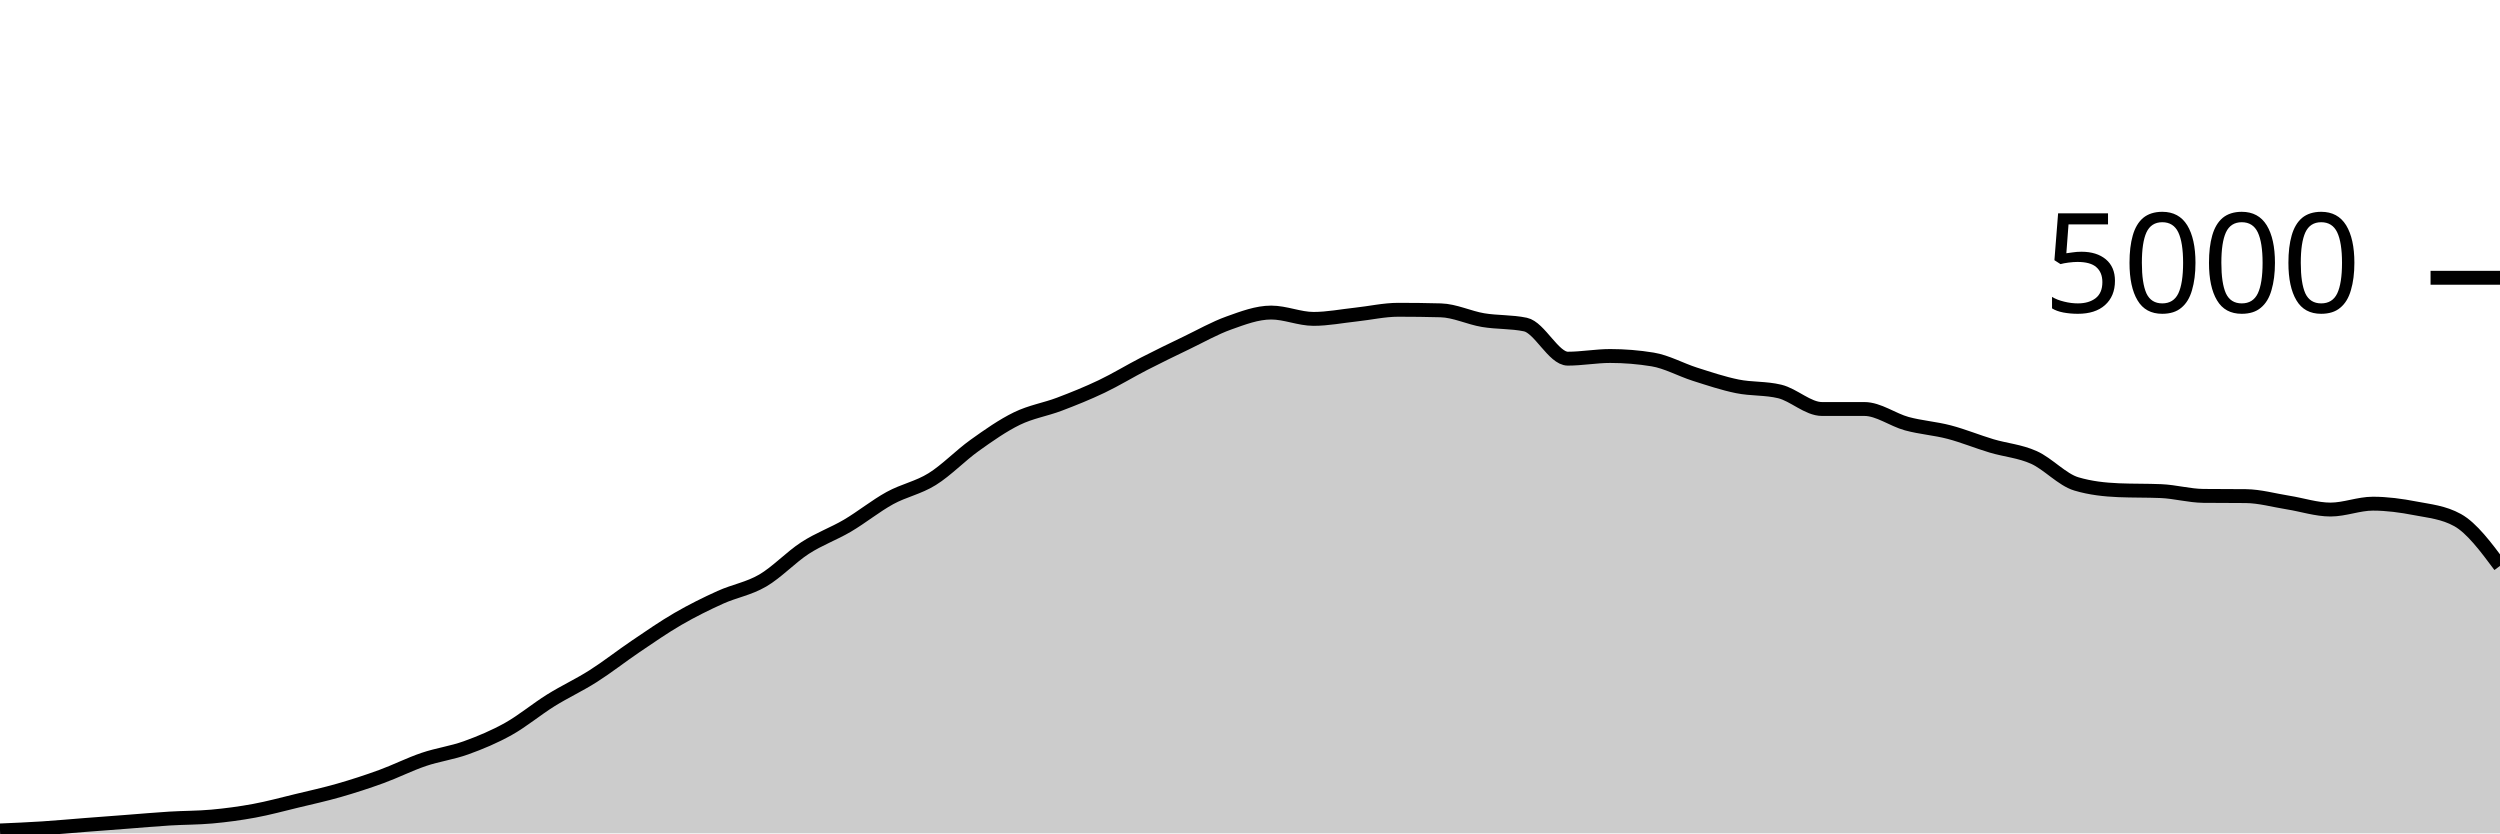
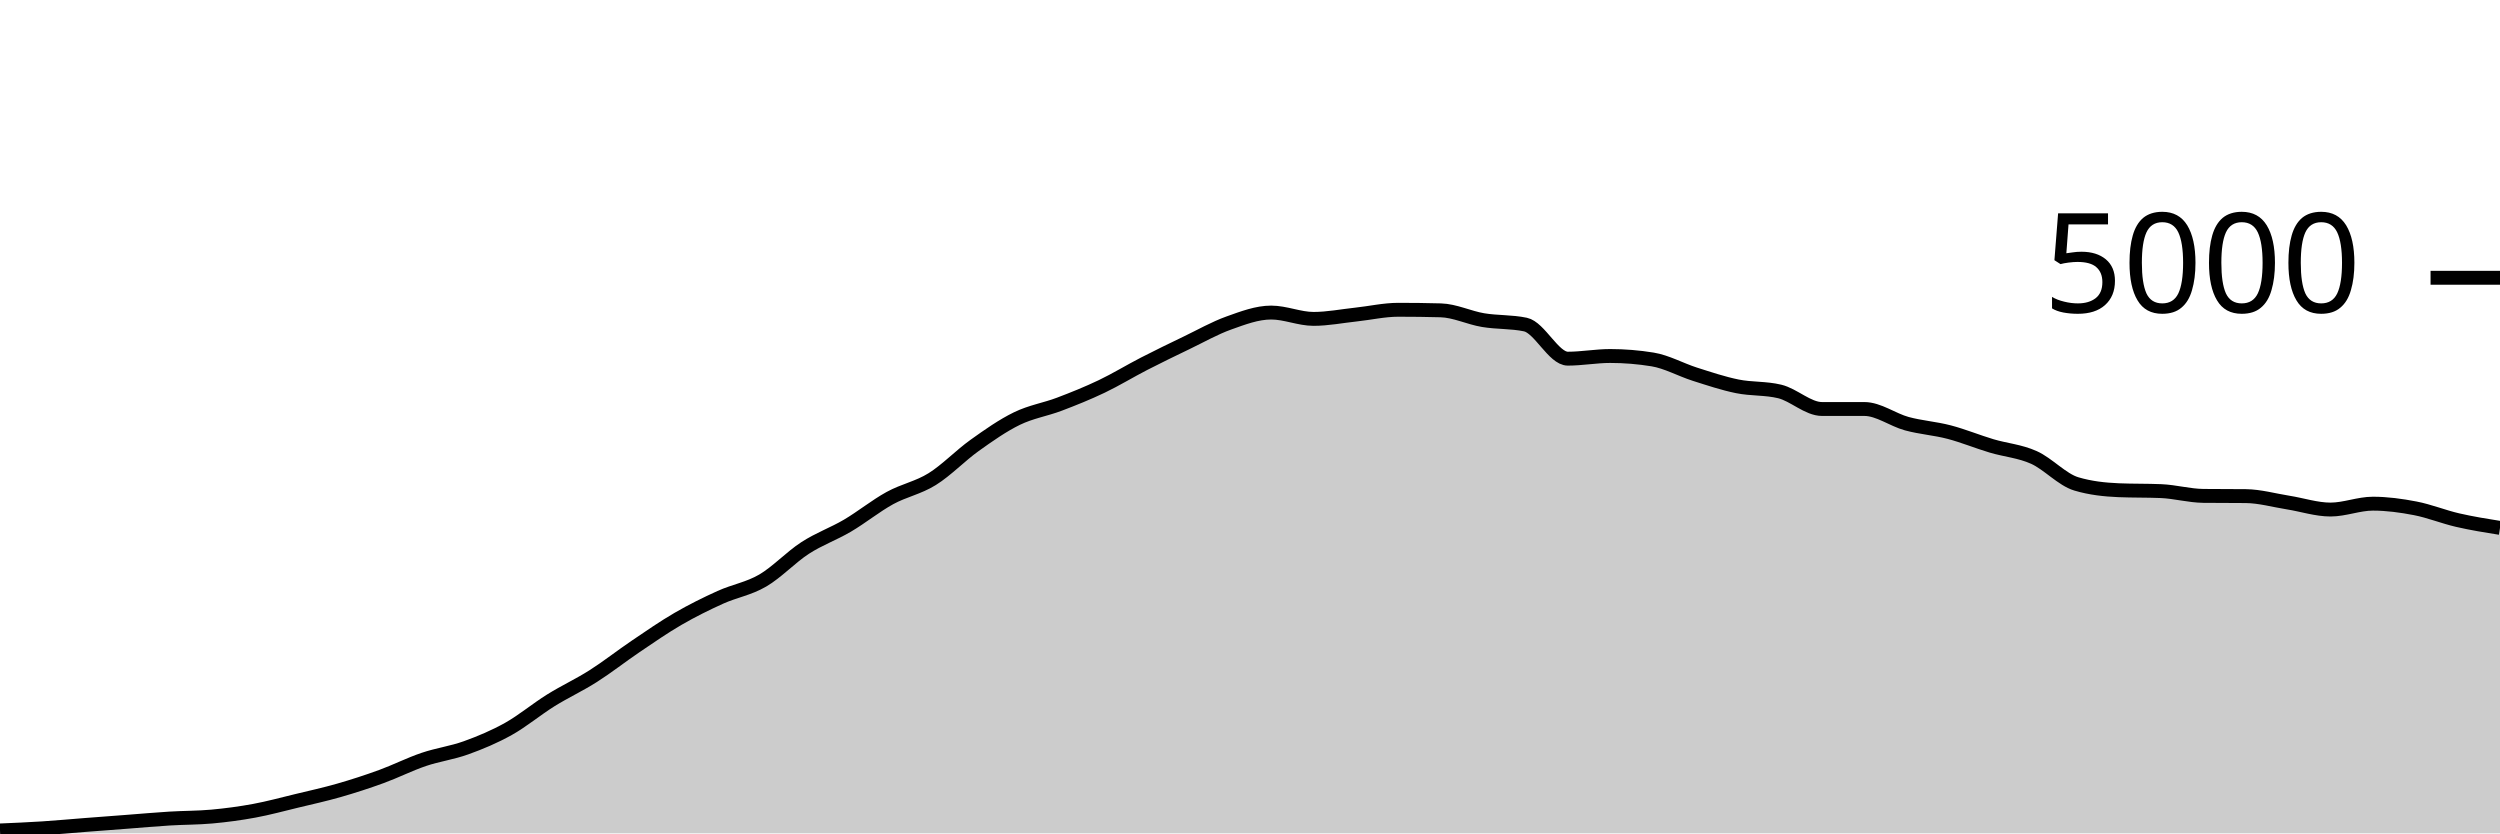
<svg xmlns="http://www.w3.org/2000/svg" viewBox="0 0 180 60">
  <g transform="translate(0,20)">
-     <path class="area" fill="rgba(0, 0, 0, 0.2)" d="M0,39.792C1.017,39.749,2.034,39.705,3.051,39.64C4.068,39.575,5.085,39.479,6.102,39.4C7.119,39.321,8.136,39.245,9.153,39.168C10.169,39.091,11.186,38.999,12.203,38.936C13.22,38.873,14.237,38.885,15.254,38.792C16.271,38.699,17.288,38.564,18.305,38.376C19.322,38.188,20.339,37.909,21.356,37.664C22.373,37.419,23.39,37.196,24.407,36.904C25.424,36.612,26.441,36.283,27.458,35.912C28.475,35.541,29.492,35.025,30.508,34.68C31.525,34.335,32.542,34.207,33.559,33.84C34.576,33.473,35.593,33.049,36.61,32.48C37.627,31.911,38.644,31.057,39.661,30.424C40.678,29.791,41.695,29.327,42.712,28.68C43.729,28.033,44.746,27.231,45.763,26.544C46.78,25.857,47.797,25.149,48.814,24.56C49.831,23.971,50.847,23.468,51.864,23.008C52.881,22.548,53.898,22.392,54.915,21.8C55.932,21.208,56.949,20.115,57.966,19.456C58.983,18.797,60,18.447,61.017,17.848C62.034,17.249,63.051,16.423,64.068,15.864C65.085,15.305,66.102,15.128,67.119,14.496C68.136,13.864,69.153,12.799,70.169,12.072C71.186,11.345,72.203,10.631,73.22,10.136C74.237,9.641,75.254,9.489,76.271,9.104C77.288,8.719,78.305,8.309,79.322,7.824C80.339,7.339,81.356,6.715,82.373,6.192C83.39,5.669,84.407,5.177,85.424,4.688C86.441,4.199,87.458,3.62,88.475,3.256C89.492,2.892,90.508,2.504,91.525,2.504C92.542,2.504,93.559,2.96,94.576,2.96C95.593,2.96,96.61,2.757,97.627,2.648C98.644,2.539,99.661,2.304,100.678,2.304C101.695,2.304,102.712,2.317,103.729,2.344C104.746,2.371,105.763,2.877,106.78,3.048C107.797,3.219,108.814,3.155,109.831,3.368C110.847,3.581,111.864,5.824,112.881,5.824C113.898,5.824,114.915,5.632,115.932,5.632C116.949,5.632,117.966,5.715,118.983,5.88C120,6.045,121.017,6.621,122.034,6.944C123.051,7.267,124.068,7.609,125.085,7.816C126.102,8.023,127.119,7.939,128.136,8.184C129.153,8.429,130.169,9.448,131.186,9.448C132.203,9.448,133.22,9.448,134.237,9.448C135.254,9.448,136.271,10.227,137.288,10.504C138.305,10.781,139.322,10.845,140.339,11.112C141.356,11.379,142.373,11.8,143.39,12.104C144.407,12.408,145.424,12.48,146.441,12.936C147.458,13.392,148.475,14.536,149.492,14.84C150.508,15.144,151.525,15.253,152.542,15.296C153.559,15.339,154.576,15.317,155.593,15.36C156.61,15.403,157.627,15.693,158.644,15.704C159.661,15.715,160.678,15.709,161.695,15.72C162.712,15.731,163.729,16.023,164.746,16.184C165.763,16.345,166.78,16.688,167.797,16.688C168.814,16.688,169.831,16.264,170.847,16.264C171.864,16.264,172.881,16.403,173.898,16.6C174.915,16.797,175.932,16.883,176.949,17.448C177.966,18.013,178.983,19.379,180,20.744L180,40C178.983,40,177.966,40,176.949,40C175.932,40,174.915,40,173.898,40C172.881,40,171.864,40,170.847,40C169.831,40,168.814,40,167.797,40C166.78,40,165.763,40,164.746,40C163.729,40,162.712,40,161.695,40C160.678,40,159.661,40,158.644,40C157.627,40,156.61,40,155.593,40C154.576,40,153.559,40,152.542,40C151.525,40,150.508,40,149.492,40C148.475,40,147.458,40,146.441,40C145.424,40,144.407,40,143.39,40C142.373,40,141.356,40,140.339,40C139.322,40,138.305,40,137.288,40C136.271,40,135.254,40,134.237,40C133.22,40,132.203,40,131.186,40C130.169,40,129.153,40,128.136,40C127.119,40,126.102,40,125.085,40C124.068,40,123.051,40,122.034,40C121.017,40,120,40,118.983,40C117.966,40,116.949,40,115.932,40C114.915,40,113.898,40,112.881,40C111.864,40,110.847,40,109.831,40C108.814,40,107.797,40,106.78,40C105.763,40,104.746,40,103.729,40C102.712,40,101.695,40,100.678,40C99.661,40,98.644,40,97.627,40C96.61,40,95.593,40,94.576,40C93.559,40,92.542,40,91.525,40C90.508,40,89.492,40,88.475,40C87.458,40,86.441,40,85.424,40C84.407,40,83.39,40,82.373,40C81.356,40,80.339,40,79.322,40C78.305,40,77.288,40,76.271,40C75.254,40,74.237,40,73.22,40C72.203,40,71.186,40,70.169,40C69.153,40,68.136,40,67.119,40C66.102,40,65.085,40,64.068,40C63.051,40,62.034,40,61.017,40C60,40,58.983,40,57.966,40C56.949,40,55.932,40,54.915,40C53.898,40,52.881,40,51.864,40C50.847,40,49.831,40,48.814,40C47.797,40,46.78,40,45.763,40C44.746,40,43.729,40,42.712,40C41.695,40,40.678,40,39.661,40C38.644,40,37.627,40,36.61,40C35.593,40,34.576,40,33.559,40C32.542,40,31.525,40,30.508,40C29.492,40,28.475,40,27.458,40C26.441,40,25.424,40,24.407,40C23.39,40,22.373,40,21.356,40C20.339,40,19.322,40,18.305,40C17.288,40,16.271,40,15.254,40C14.237,40,13.22,40,12.203,40C11.186,40,10.169,40,9.153,40C8.136,40,7.119,40,6.102,40C5.085,40,4.068,40,3.051,40C2.034,40,1.017,40,0,40Z" />
-     <path class="line" stroke="black" fill="none" d="M0,39.792C1.017,39.749,2.034,39.705,3.051,39.64C4.068,39.575,5.085,39.479,6.102,39.4C7.119,39.321,8.136,39.245,9.153,39.168C10.169,39.091,11.186,38.999,12.203,38.936C13.22,38.873,14.237,38.885,15.254,38.792C16.271,38.699,17.288,38.564,18.305,38.376C19.322,38.188,20.339,37.909,21.356,37.664C22.373,37.419,23.39,37.196,24.407,36.904C25.424,36.612,26.441,36.283,27.458,35.912C28.475,35.541,29.492,35.025,30.508,34.68C31.525,34.335,32.542,34.207,33.559,33.84C34.576,33.473,35.593,33.049,36.61,32.48C37.627,31.911,38.644,31.057,39.661,30.424C40.678,29.791,41.695,29.327,42.712,28.68C43.729,28.033,44.746,27.231,45.763,26.544C46.78,25.857,47.797,25.149,48.814,24.56C49.831,23.971,50.847,23.468,51.864,23.008C52.881,22.548,53.898,22.392,54.915,21.8C55.932,21.208,56.949,20.115,57.966,19.456C58.983,18.797,60,18.447,61.017,17.848C62.034,17.249,63.051,16.423,64.068,15.864C65.085,15.305,66.102,15.128,67.119,14.496C68.136,13.864,69.153,12.799,70.169,12.072C71.186,11.345,72.203,10.631,73.22,10.136C74.237,9.641,75.254,9.489,76.271,9.104C77.288,8.719,78.305,8.309,79.322,7.824C80.339,7.339,81.356,6.715,82.373,6.192C83.39,5.669,84.407,5.177,85.424,4.688C86.441,4.199,87.458,3.62,88.475,3.256C89.492,2.892,90.508,2.504,91.525,2.504C92.542,2.504,93.559,2.96,94.576,2.96C95.593,2.96,96.61,2.757,97.627,2.648C98.644,2.539,99.661,2.304,100.678,2.304C101.695,2.304,102.712,2.317,103.729,2.344C104.746,2.371,105.763,2.877,106.78,3.048C107.797,3.219,108.814,3.155,109.831,3.368C110.847,3.581,111.864,5.824,112.881,5.824C113.898,5.824,114.915,5.632,115.932,5.632C116.949,5.632,117.966,5.715,118.983,5.88C120,6.045,121.017,6.621,122.034,6.944C123.051,7.267,124.068,7.609,125.085,7.816C126.102,8.023,127.119,7.939,128.136,8.184C129.153,8.429,130.169,9.448,131.186,9.448C132.203,9.448,133.22,9.448,134.237,9.448C135.254,9.448,136.271,10.227,137.288,10.504C138.305,10.781,139.322,10.845,140.339,11.112C141.356,11.379,142.373,11.8,143.39,12.104C144.407,12.408,145.424,12.48,146.441,12.936C147.458,13.392,148.475,14.536,149.492,14.84C150.508,15.144,151.525,15.253,152.542,15.296C153.559,15.339,154.576,15.317,155.593,15.36C156.61,15.403,157.627,15.693,158.644,15.704C159.661,15.715,160.678,15.709,161.695,15.72C162.712,15.731,163.729,16.023,164.746,16.184C165.763,16.345,166.78,16.688,167.797,16.688C168.814,16.688,169.831,16.264,170.847,16.264C171.864,16.264,172.881,16.403,173.898,16.6C174.915,16.797,175.932,16.883,176.949,17.448C177.966,18.013,178.983,19.379,180,20.744" />
+     <path class="area" fill="rgba(0, 0, 0, 0.2)" d="M0,39.792C1.017,39.749,2.034,39.705,3.051,39.64C4.068,39.575,5.085,39.479,6.102,39.4C7.119,39.321,8.136,39.245,9.153,39.168C10.169,39.091,11.186,38.999,12.203,38.936C13.22,38.873,14.237,38.885,15.254,38.792C16.271,38.699,17.288,38.564,18.305,38.376C19.322,38.188,20.339,37.909,21.356,37.664C22.373,37.419,23.39,37.196,24.407,36.904C25.424,36.612,26.441,36.283,27.458,35.912C28.475,35.541,29.492,35.025,30.508,34.68C31.525,34.335,32.542,34.207,33.559,33.84C34.576,33.473,35.593,33.049,36.61,32.48C37.627,31.911,38.644,31.057,39.661,30.424C40.678,29.791,41.695,29.327,42.712,28.68C43.729,28.033,44.746,27.231,45.763,26.544C46.78,25.857,47.797,25.149,48.814,24.56C49.831,23.971,50.847,23.468,51.864,23.008C52.881,22.548,53.898,22.392,54.915,21.8C55.932,21.208,56.949,20.115,57.966,19.456C58.983,18.797,60,18.447,61.017,17.848C62.034,17.249,63.051,16.423,64.068,15.864C65.085,15.305,66.102,15.128,67.119,14.496C68.136,13.864,69.153,12.799,70.169,12.072C71.186,11.345,72.203,10.631,73.22,10.136C74.237,9.641,75.254,9.489,76.271,9.104C77.288,8.719,78.305,8.309,79.322,7.824C80.339,7.339,81.356,6.715,82.373,6.192C83.39,5.669,84.407,5.177,85.424,4.688C86.441,4.199,87.458,3.62,88.475,3.256C89.492,2.892,90.508,2.504,91.525,2.504C92.542,2.504,93.559,2.96,94.576,2.96C95.593,2.96,96.61,2.757,97.627,2.648C98.644,2.539,99.661,2.304,100.678,2.304C101.695,2.304,102.712,2.317,103.729,2.344C104.746,2.371,105.763,2.877,106.78,3.048C107.797,3.219,108.814,3.155,109.831,3.368C110.847,3.581,111.864,5.824,112.881,5.824C113.898,5.824,114.915,5.632,115.932,5.632C116.949,5.632,117.966,5.715,118.983,5.88C120,6.045,121.017,6.621,122.034,6.944C123.051,7.267,124.068,7.609,125.085,7.816C126.102,8.023,127.119,7.939,128.136,8.184C129.153,8.429,130.169,9.448,131.186,9.448C132.203,9.448,133.22,9.448,134.237,9.448C135.254,9.448,136.271,10.227,137.288,10.504C138.305,10.781,139.322,10.845,140.339,11.112C141.356,11.379,142.373,11.8,143.39,12.104C144.407,12.408,145.424,12.48,146.441,12.936C147.458,13.392,148.475,14.536,149.492,14.84C150.508,15.144,151.525,15.253,152.542,15.296C153.559,15.339,154.576,15.317,155.593,15.36C156.61,15.403,157.627,15.693,158.644,15.704C159.661,15.715,160.678,15.709,161.695,15.72C162.712,15.731,163.729,16.023,164.746,16.184C165.763,16.345,166.78,16.688,167.797,16.688C168.814,16.688,169.831,16.264,170.847,16.264C171.864,16.264,172.881,16.403,173.898,16.6C174.915,16.797,175.932,17.213,176.949,17.448C177.966,17.683,178.983,17.845,180,18.008L180,40C178.983,40,177.966,40,176.949,40C175.932,40,174.915,40,173.898,40C172.881,40,171.864,40,170.847,40C169.831,40,168.814,40,167.797,40C166.78,40,165.763,40,164.746,40C163.729,40,162.712,40,161.695,40C160.678,40,159.661,40,158.644,40C157.627,40,156.61,40,155.593,40C154.576,40,153.559,40,152.542,40C151.525,40,150.508,40,149.492,40C148.475,40,147.458,40,146.441,40C145.424,40,144.407,40,143.39,40C142.373,40,141.356,40,140.339,40C139.322,40,138.305,40,137.288,40C136.271,40,135.254,40,134.237,40C133.22,40,132.203,40,131.186,40C130.169,40,129.153,40,128.136,40C127.119,40,126.102,40,125.085,40C124.068,40,123.051,40,122.034,40C121.017,40,120,40,118.983,40C117.966,40,116.949,40,115.932,40C114.915,40,113.898,40,112.881,40C111.864,40,110.847,40,109.831,40C108.814,40,107.797,40,106.78,40C105.763,40,104.746,40,103.729,40C102.712,40,101.695,40,100.678,40C99.661,40,98.644,40,97.627,40C96.61,40,95.593,40,94.576,40C93.559,40,92.542,40,91.525,40C90.508,40,89.492,40,88.475,40C87.458,40,86.441,40,85.424,40C84.407,40,83.39,40,82.373,40C81.356,40,80.339,40,79.322,40C78.305,40,77.288,40,76.271,40C75.254,40,74.237,40,73.22,40C72.203,40,71.186,40,70.169,40C69.153,40,68.136,40,67.119,40C66.102,40,65.085,40,64.068,40C63.051,40,62.034,40,61.017,40C60,40,58.983,40,57.966,40C56.949,40,55.932,40,54.915,40C53.898,40,52.881,40,51.864,40C50.847,40,49.831,40,48.814,40C47.797,40,46.78,40,45.763,40C44.746,40,43.729,40,42.712,40C41.695,40,40.678,40,39.661,40C38.644,40,37.627,40,36.61,40C35.593,40,34.576,40,33.559,40C32.542,40,31.525,40,30.508,40C29.492,40,28.475,40,27.458,40C26.441,40,25.424,40,24.407,40C23.39,40,22.373,40,21.356,40C20.339,40,19.322,40,18.305,40C17.288,40,16.271,40,15.254,40C14.237,40,13.22,40,12.203,40C11.186,40,10.169,40,9.153,40C8.136,40,7.119,40,6.102,40C5.085,40,4.068,40,3.051,40C2.034,40,1.017,40,0,40Z" />
+     <path class="line" stroke="black" fill="none" d="M0,39.792C1.017,39.749,2.034,39.705,3.051,39.64C4.068,39.575,5.085,39.479,6.102,39.4C7.119,39.321,8.136,39.245,9.153,39.168C10.169,39.091,11.186,38.999,12.203,38.936C13.22,38.873,14.237,38.885,15.254,38.792C16.271,38.699,17.288,38.564,18.305,38.376C19.322,38.188,20.339,37.909,21.356,37.664C22.373,37.419,23.39,37.196,24.407,36.904C25.424,36.612,26.441,36.283,27.458,35.912C28.475,35.541,29.492,35.025,30.508,34.68C31.525,34.335,32.542,34.207,33.559,33.84C34.576,33.473,35.593,33.049,36.61,32.48C37.627,31.911,38.644,31.057,39.661,30.424C40.678,29.791,41.695,29.327,42.712,28.68C43.729,28.033,44.746,27.231,45.763,26.544C46.78,25.857,47.797,25.149,48.814,24.56C49.831,23.971,50.847,23.468,51.864,23.008C52.881,22.548,53.898,22.392,54.915,21.8C55.932,21.208,56.949,20.115,57.966,19.456C58.983,18.797,60,18.447,61.017,17.848C62.034,17.249,63.051,16.423,64.068,15.864C65.085,15.305,66.102,15.128,67.119,14.496C68.136,13.864,69.153,12.799,70.169,12.072C71.186,11.345,72.203,10.631,73.22,10.136C74.237,9.641,75.254,9.489,76.271,9.104C77.288,8.719,78.305,8.309,79.322,7.824C80.339,7.339,81.356,6.715,82.373,6.192C83.39,5.669,84.407,5.177,85.424,4.688C86.441,4.199,87.458,3.62,88.475,3.256C89.492,2.892,90.508,2.504,91.525,2.504C92.542,2.504,93.559,2.96,94.576,2.96C95.593,2.96,96.61,2.757,97.627,2.648C98.644,2.539,99.661,2.304,100.678,2.304C101.695,2.304,102.712,2.317,103.729,2.344C104.746,2.371,105.763,2.877,106.78,3.048C107.797,3.219,108.814,3.155,109.831,3.368C110.847,3.581,111.864,5.824,112.881,5.824C113.898,5.824,114.915,5.632,115.932,5.632C116.949,5.632,117.966,5.715,118.983,5.88C120,6.045,121.017,6.621,122.034,6.944C123.051,7.267,124.068,7.609,125.085,7.816C126.102,8.023,127.119,7.939,128.136,8.184C129.153,8.429,130.169,9.448,131.186,9.448C132.203,9.448,133.22,9.448,134.237,9.448C135.254,9.448,136.271,10.227,137.288,10.504C138.305,10.781,139.322,10.845,140.339,11.112C141.356,11.379,142.373,11.8,143.39,12.104C144.407,12.408,145.424,12.48,146.441,12.936C147.458,13.392,148.475,14.536,149.492,14.84C150.508,15.144,151.525,15.253,152.542,15.296C153.559,15.339,154.576,15.317,155.593,15.36C156.61,15.403,157.627,15.693,158.644,15.704C159.661,15.715,160.678,15.709,161.695,15.72C162.712,15.731,163.729,16.023,164.746,16.184C165.763,16.345,166.78,16.688,167.797,16.688C168.814,16.688,169.831,16.264,170.847,16.264C171.864,16.264,172.881,16.403,173.898,16.6C174.915,16.797,175.932,17.213,176.949,17.448C177.966,17.683,178.983,17.845,180,18.008" />
    <path class="axis-ceiling" stroke-width="1" stroke="black" fill="none" d="M175,0L180,0" />
    <text class="axis-ceiling-label" font-family="sans-serif" text-anchor="end" font-size="10px" x="170" y="2.5">5000</text>
  </g>
</svg>
